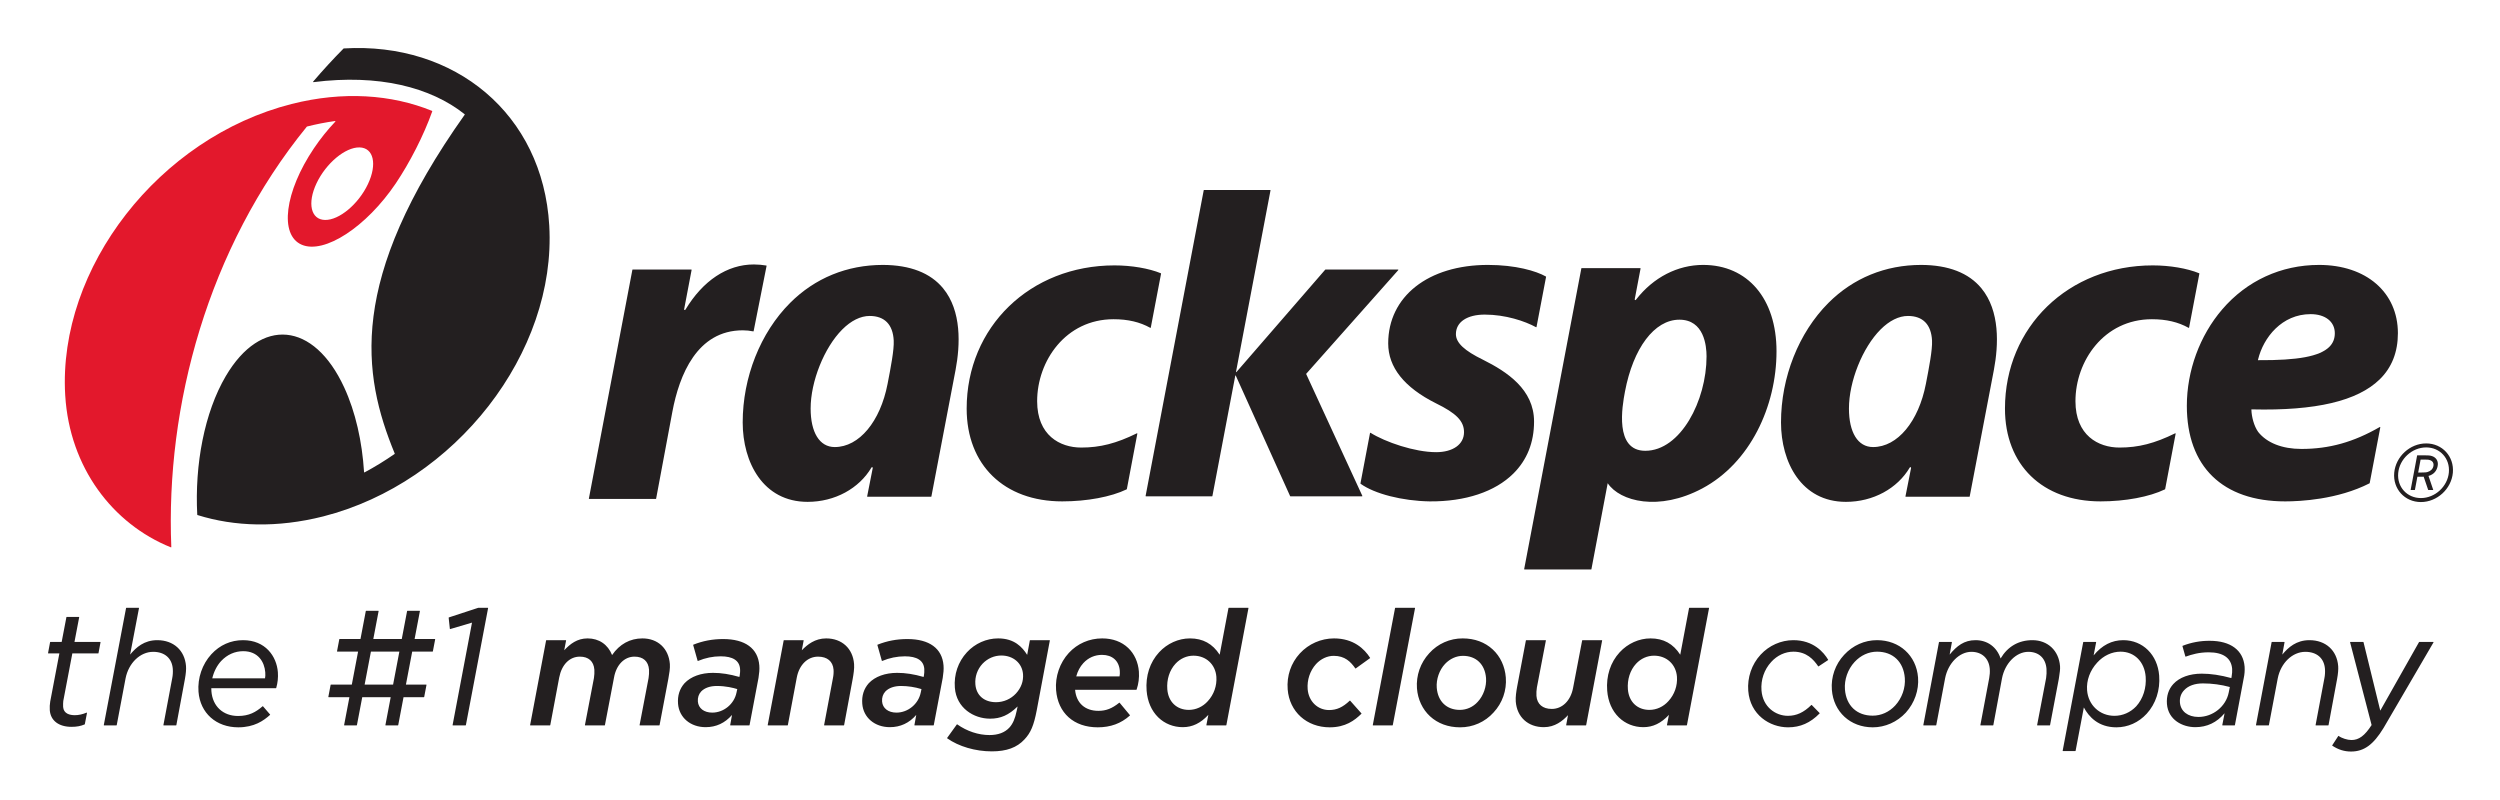
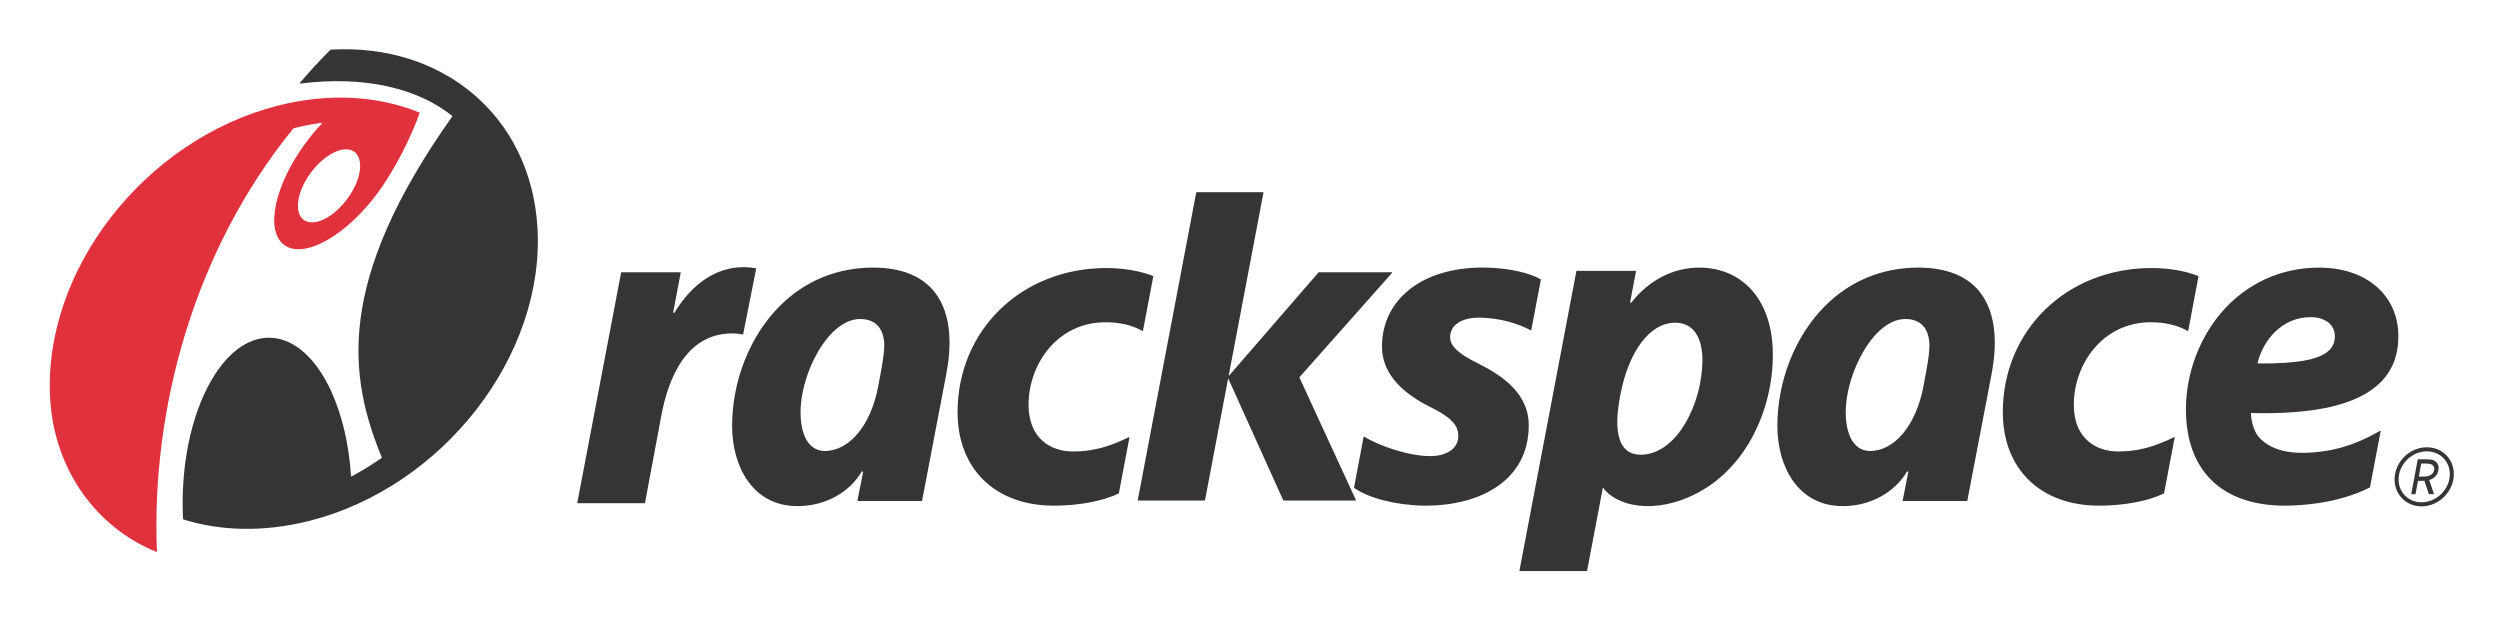
- <svg xmlns="http://www.w3.org/2000/svg" role="img" viewBox="-7.98 -7.98 415.22 132.72">
+ <svg xmlns="http://www.w3.org/2000/svg" role="img" viewBox="6.28 528.28 1389.44 343.44">
  <g>
-     <g>
-       <path fill="#231f20" d="M3.906 112.74c-2.13 0-3.482-1.033-3.617-2.76a6.253 6.253 0 0 1 .073-1.451l1.518-7.982H.05a.047.047 0 0 1-.038-.018.045.045 0 0 1-.011-.04l.337-1.81a.052.052 0 0 1 .05-.042h1.875l.786-4.112c.004-.025.024-.04.05-.04H5.12c.016 0 .03.004.04.016a.058.058 0 0 1 .01.042l-.781 4.094h4.277c.016 0 .029.006.04.02a.05.05 0 0 1 .01.04l-.338 1.81a.049.049 0 0 1-.05.04H4.033L2.53 108.44c-.02.23-.05.672-.026.997.089 1.13 1.11 1.367 1.95 1.367.625 0 1.278-.143 1.943-.424a.055.055 0 0 1 .051.008c.014.012.022.03.019.048l-.36 1.865a.049.049 0 0 1-.03.036c-.67.283-1.32.402-2.17.402m17.353-.239h-2.05a.045.045 0 0 1-.038-.018.045.045 0 0 1-.01-.042l1.466-7.799c.091-.423.13-1.053.091-1.53-.138-1.773-1.358-2.83-3.263-2.83-2.15 0-4.076 1.853-4.58 4.405l-1.47 7.774c-.003.024-.024.04-.049.04h-2.05a.044.044 0 0 1-.037-.018.043.043 0 0 1-.01-.042l3.698-19.432a.05.05 0 0 1 .048-.042h2.05a.05.05 0 0 1 .038.018.05.05 0 0 1 .01.042l-1.473 7.713c1.004-1.209 2.332-2.395 4.508-2.395 2.695 0 4.57 1.69 4.775 4.306.041.54-.018 1.241-.18 2.143l-1.425 7.667a.05.05 0 0 1-.05.04m80.259 0h-3.222a.045.045 0 0 1-.038-.018.045.045 0 0 1-.01-.042l1.492-7.799a6.712 6.712 0 0 0 .076-1.397c-.11-1.396-.967-2.164-2.413-2.164-1.692 0-3.026 1.363-3.402 3.472l-1.512 7.908a.048.048 0 0 1-.05.04h-3.22c-.015 0-.03-.005-.039-.018a.053.053 0 0 1-.01-.042l1.494-7.799a6.63 6.63 0 0 0 .073-1.397c-.109-1.396-.966-2.164-2.411-2.164-1.707 0-3.02 1.331-3.43 3.474l-1.485 7.906a.049.049 0 0 1-.048.04h-3.248a.046.046 0 0 1-.039-.018.053.053 0 0 1-.01-.042l2.655-14.055a.049.049 0 0 1 .048-.041h3.221c.016 0 .03.008.04.018a.057.057 0 0 1 .01.042l-.309 1.615c.978-1.038 2.134-1.968 3.883-1.968 1.888 0 3.366 1.007 4.066 2.766 1.24-1.81 2.98-2.766 5.038-2.766 2.566 0 4.355 1.67 4.559 4.253.056.726-.103 1.615-.244 2.402l-.015.087-1.452 7.667a.047.047 0 0 1-.048.04m30.648 0h-3.221a.047.047 0 0 1-.04-.018.05.05 0 0 1-.01-.042l1.468-7.799c.093-.435.132-.985.1-1.397-.107-1.375-1.044-2.164-2.572-2.164-1.745 0-3.133 1.363-3.535 3.474l-1.486 7.906a.048.048 0 0 1-.048.04h-3.247c-.016 0-.03-.005-.039-.018a.051.051 0 0 1-.01-.042l2.654-14.055a.05.05 0 0 1 .049-.041h3.221a.05.05 0 0 1 .037.018c.01.012.015.027.01.042l-.306 1.617c.914-.943 2.191-1.97 4.043-1.97 2.615 0 4.435 1.67 4.638 4.253.06.764-.09 1.685-.233 2.49l-1.423 7.666a.051.051 0 0 1-.05.04m80.702.32c-3.819 0-6.69-2.59-6.98-6.301-.176-2.247.543-4.368 2.024-5.975a7.74 7.74 0 0 1 5.673-2.493c3.246 0 5.048 1.75 5.988 3.219a.047.047 0 0 1-.013.066l-2.368 1.705c-.01.008-.025.008-.037.008a.056.056 0 0 1-.034-.02c-.757-1.082-1.716-2.082-3.584-2.082-1.069 0-2.142.498-2.942 1.368-1.003 1.117-1.508 2.637-1.388 4.17.157 2.007 1.65 3.465 3.552 3.465 1.272 0 2.268-.45 3.436-1.555.009-.01.018-.018.036-.015.014.002.028.007.036.017l1.868 2.103a.049.049 0 0 1-.003.07c-1.136 1.112-2.65 2.25-5.264 2.25m10.425-.32h-3.22c-.016 0-.029-.005-.038-.018a.051.051 0 0 1-.011-.042l3.699-19.432a.049.049 0 0 1 .049-.042h3.221a.05.05 0 0 1 .038.018c.01.012.014.028.01.042l-3.698 19.434c-.004.024-.024.04-.05.04m25.143.294c-2.632 0-4.463-1.67-4.665-4.253-.06-.768.088-1.688.232-2.489l1.45-7.667a.05.05 0 0 1 .05-.041h3.22c.016 0 .03.008.04.018a.053.053 0 0 1 .01.042l-1.494 7.799a6.39 6.39 0 0 0-.074 1.399c.107 1.374 1.034 2.162 2.544 2.162 1.747 0 3.135-1.363 3.536-3.472l1.512-7.907a.05.05 0 0 1 .05-.041h3.22c.016 0 .03.008.04.018a.058.058 0 0 1 .009.042l-2.655 14.056a.047.047 0 0 1-.048.04h-3.221a.046.046 0 0 1-.039-.018.051.051 0 0 1-.01-.042l.305-1.64c-.901.955-2.165 1.994-4.012 1.994m40.564.026c-3.053 0-6.305-2.083-6.616-6.063-.173-2.213.573-4.4 2.05-6 1.411-1.533 3.395-2.413 5.438-2.413 3.35 0 5.059 2.033 5.779 3.246a.048.048 0 0 1-.016.068l-1.57 1.037a.048.048 0 0 1-.068-.014c-.766-1.13-1.928-2.426-4.116-2.426-1.366 0-2.712.624-3.688 1.713-1.161 1.26-1.748 2.982-1.61 4.729.216 2.765 2.366 4.212 4.381 4.212 1.43 0 2.632-.552 3.897-1.796a.05.05 0 0 1 .035-.014c.013 0 .027.007.036.015l1.301 1.331c.02.02.02.05 0 .07-1.544 1.573-3.206 2.305-5.233 2.305m43.46-.32h-2.05c-.015 0-.029-.005-.038-.018a.051.051 0 0 1-.01-.042l1.493-7.799a7.33 7.33 0 0 0 .064-1.53c-.139-1.773-1.268-2.83-3.023-2.83-2.007 0-3.885 1.893-4.368 4.405l-1.441 7.774a.052.052 0 0 1-.05.04h-2.049a.047.047 0 0 1-.04-.018.056.056 0 0 1-.01-.042l1.466-7.799a5.91 5.91 0 0 0 .092-1.53c-.136-1.746-1.305-2.83-3.05-2.83-2.006 0-3.885 1.893-4.369 4.405l-1.468 7.774a.049.049 0 0 1-.049.04h-2.05a.045.045 0 0 1-.038-.018c-.01-.012-.015-.026-.01-.042l2.597-13.761a.05.05 0 0 1 .049-.042h2.05c.014 0 .027.006.038.02.01.01.013.024.01.04l-.374 2.044c1.195-1.445 2.403-2.397 4.296-2.397 1.988 0 3.539 1.136 4.17 3.041 1.173-1.989 2.995-3.041 5.28-3.041 2.543 0 4.387 1.73 4.589 4.306.041.527-.055 1.143-.147 1.738l-.06.403-1.452 7.669a.047.047 0 0 1-.048.04m46.252 0h-2.05a.049.049 0 0 1-.04-.018.056.056 0 0 1-.01-.042l1.467-7.799c.092-.423.13-1.053.09-1.53-.137-1.773-1.357-2.83-3.262-2.83-2.15 0-4.076 1.853-4.58 4.405l-1.47 7.774a.047.047 0 0 1-.048.04h-2.049c-.016 0-.03-.005-.039-.018a.051.051 0 0 1-.01-.042l2.597-13.761a.05.05 0 0 1 .048-.042h2.05c.015 0 .029.006.038.02.01.01.013.024.01.04l-.374 2.044c1.004-1.21 2.333-2.397 4.51-2.397 2.695 0 4.57 1.69 4.775 4.306.042.54-.018 1.241-.181 2.143l-1.423 7.667a.052.052 0 0 1-.049.04m3.789 4.34c-1.124 0-2.112-.307-3.11-.968-.023-.014-.028-.044-.014-.068l.998-1.535a.047.047 0 0 1 .032-.024c.014 0 .028 0 .038.01.515.378 1.45.675 2.128.675 1.236 0 2.204-.722 3.342-2.488L382.343 98.7a.053.053 0 0 1 .008-.044.057.057 0 0 1 .04-.02h2.129a.05.05 0 0 1 .05.04l2.785 11.373 6.438-11.386a.053.053 0 0 1 .044-.026h2.316a.05.05 0 0 1 .044.026.05.05 0 0 1-.001.05l-8.31 14.237c-1.683 2.762-3.243 3.89-5.385 3.89M69.347 112.5H67.24a.046.046 0 0 1-.039-.018.052.052 0 0 1-.01-.042l3.223-17.01-3.617 1.07a.062.062 0 0 1-.042-.008.047.047 0 0 1-.021-.036l-.197-1.837a.049.049 0 0 1 .034-.052l4.879-1.598c.005-.001.01-.003.016-.003h1.57a.05.05 0 0 1 .04.018.056.056 0 0 1 .01.042l-3.69 19.434a.048.048 0 0 1-.05.04m-42.072-7.82h8.762c.058-.256.071-.595.04-1.01-.133-1.69-1.165-3.496-3.661-3.496-1.386 0-2.654.565-3.668 1.636-.694.753-1.202 1.745-1.473 2.87zm4.32 8.14c-3.674 0-6.328-2.372-6.605-5.903-.176-2.263.622-4.597 2.138-6.24 1.405-1.526 3.224-2.333 5.259-2.333 3.71 0 5.578 2.67 5.785 5.317a7.4 7.4 0 0 1-.276 2.628.051.051 0 0 1-.048.035H27.113c-.007.168.006.339.02.504.195 2.496 1.933 4.108 4.427 4.108 1.831 0 2.953-.644 4.073-1.612a.064.064 0 0 1 .037-.011.048.048 0 0 1 .034.017l1.17 1.357a.05.05 0 0 1-.005.07c-1.064.96-2.625 2.063-5.276 2.063m79.486-6.868c-1.125 0-2.026.317-2.607.915-.406.442-.595 1.017-.545 1.667.088 1.118 1.024 1.843 2.388 1.843 1.911 0 3.643-1.425 4.027-3.314l.127-.595c-.641-.2-1.9-.516-3.39-.516zm-1.86 6.842c-2.52 0-4.404-1.596-4.584-3.88-.106-1.346.258-2.496 1.079-3.42 1.051-1.109 2.728-1.72 4.723-1.72 1.383 0 2.777.217 4.384.68l.048-.19c.053-.351.1-.74.066-1.153-.107-1.383-1.195-2.085-3.23-2.085-1.27 0-2.534.26-3.754.768a.053.053 0 0 1-.04 0 .053.053 0 0 1-.028-.032l-.735-2.608a.049.049 0 0 1 .029-.06c1.568-.63 3.188-.936 4.95-.936 3.652 0 5.785 1.558 6.006 4.386.051.656-.013 1.275-.134 2.062l-1.488 7.854c-.004.024-.025.04-.05.04h-3.114a.044.044 0 0 1-.038-.018.051.051 0 0 1-.012-.042l.301-1.678c-1.166 1.347-2.64 2.032-4.38 2.032m32.457-6.842c-1.124 0-2.026.317-2.607.915-.405.443-.595 1.018-.544 1.667.087 1.118 1.025 1.843 2.387 1.843 1.912 0 3.644-1.425 4.029-3.314l.125-.595a11.764 11.764 0 0 0-3.39-.516zm-1.86 6.842c-2.52 0-4.404-1.596-4.583-3.88-.105-1.346.259-2.496 1.08-3.42 1.05-1.109 2.727-1.72 4.721-1.72 1.384 0 2.779.217 4.384.68l.05-.19c.053-.351.098-.74.066-1.153-.108-1.383-1.196-2.085-3.232-2.085a9.72 9.72 0 0 0-3.752.768.06.06 0 0 1-.042 0 .052.052 0 0 1-.026-.032l-.737-2.608a.05.05 0 0 1 .03-.06c1.569-.63 3.187-.936 4.949-.936 3.653 0 5.785 1.558 6.006 4.386.051.656-.012 1.275-.132 2.062l-1.489 7.854a.049.049 0 0 1-.05.04h-3.114a.048.048 0 0 1-.039-.018.05.05 0 0 1-.01-.042l.301-1.678c-1.168 1.347-2.64 2.032-4.381 2.032m18.515-11.901c-1.178 0-2.29.486-3.13 1.369a4.483 4.483 0 0 0-1.181 3.423c.144 1.827 1.458 2.961 3.433 2.961a4.512 4.512 0 0 0 3.31-1.447c.855-.93 1.26-2.04 1.17-3.21-.143-1.822-1.624-3.096-3.603-3.096zm-1.578 15.921c-2.728 0-5.497-.81-7.412-2.167a.06.06 0 0 1-.02-.033.051.051 0 0 1 .01-.036l1.609-2.237c.014-.023.045-.027.068-.011 1.614 1.144 3.516 1.774 5.354 1.774 1.434 0 2.544-.415 3.3-1.235.579-.628.958-1.5 1.228-2.825l.142-.69c-1.476 1.438-2.81 2.029-4.571 2.029-2.708 0-5.587-1.763-5.85-5.132-.173-2.21.538-4.304 2.003-5.894 1.35-1.465 3.239-2.306 5.182-2.306 2.71 0 4.008 1.438 4.826 2.735l.444-2.4c.006-.024.027-.042.05-.042h3.221c.015 0 .03.008.039.018.01.012.014.027.01.042l-2.18 11.606c-.482 2.506-.996 3.72-2.034 4.818-1.248 1.354-2.971 1.986-5.419 1.986m14.018-12.454h7.19c.057-.248.073-.576.045-.93-.128-1.657-1.233-2.644-2.954-2.644-1.207 0-2.278.474-3.104 1.37-.543.589-.948 1.35-1.176 2.205zm3.57 8.46c-3.968 0-6.62-2.375-6.919-6.196-.174-2.23.618-4.534 2.118-6.16 1.432-1.556 3.402-2.413 5.545-2.413 1.736 0 3.23.552 4.323 1.595 1.021.974 1.649 2.362 1.769 3.909a7.588 7.588 0 0 1-.381 3.003.048.048 0 0 1-.047.033H170.58c.193 2.188 1.639 3.492 3.873 3.492 1.266 0 2.267-.389 3.456-1.346a.052.052 0 0 1 .071.008l1.704 2.05a.05.05 0 0 1-.005.068c-1.47 1.317-3.216 1.957-5.339 1.957m15.91-11.9c-1.135 0-2.2.476-2.998 1.342-.988 1.073-1.483 2.62-1.356 4.248.163 2.073 1.565 3.414 3.576 3.414 1.18 0 2.327-.527 3.148-1.446a5.398 5.398 0 0 0 1.424-4.064c-.16-2.057-1.72-3.493-3.793-3.493zm-1.786 11.874c-1.553 0-2.999-.578-4.072-1.626-1.123-1.098-1.79-2.632-1.933-4.437-.191-2.452.545-4.716 2.074-6.374 1.351-1.465 3.219-2.306 5.128-2.306 2.146 0 3.76.888 4.932 2.71l1.463-7.753a.05.05 0 0 1 .05-.042h3.22a.05.05 0 0 1 .038.018c.01.012.015.028.01.042l-3.67 19.434a.049.049 0 0 1-.05.04h-3.22a.046.046 0 0 1-.04-.018.046.046 0 0 1-.009-.042l.327-1.69c-1.3 1.393-2.655 2.044-4.248 2.044m46.533-11.847c-1.09 0-2.146.476-2.973 1.342-.947 1-1.487 2.552-1.377 3.956.177 2.27 1.646 3.68 3.836 3.68 1.128 0 2.21-.489 2.97-1.342.947-1 1.49-2.554 1.379-3.956-.177-2.27-1.648-3.68-3.835-3.68zm-.484 11.873c-1.96 0-3.682-.634-4.984-1.834-1.254-1.158-2.026-2.8-2.169-4.628a7.762 7.762 0 0 1 2.036-5.84 7.413 7.413 0 0 1 5.568-2.467c1.963 0 3.685.635 4.984 1.837 1.257 1.163 2.028 2.814 2.17 4.653a7.638 7.638 0 0 1-2.037 5.815 7.412 7.412 0 0 1-5.568 2.464m32.234-11.9c-1.136 0-2.2.476-2.999 1.342-.988 1.073-1.481 2.62-1.355 4.248.163 2.073 1.564 3.414 3.575 3.414 1.18 0 2.327-.527 3.148-1.446a5.404 5.404 0 0 0 1.425-4.064c-.161-2.057-1.721-3.493-3.794-3.493zm-1.787 11.874c-1.553 0-2.999-.578-4.07-1.626-1.123-1.098-1.793-2.632-1.934-4.437-.19-2.452.544-4.716 2.073-6.374 1.351-1.465 3.219-2.306 5.128-2.306 2.146 0 3.76.888 4.932 2.71l1.464-7.753a.048.048 0 0 1 .048-.042h3.222a.05.05 0 0 1 .038.018.05.05 0 0 1 .011.042L272.2 112.46a.049.049 0 0 1-.05.04h-3.22a.046.046 0 0 1-.04-.018.046.046 0 0 1-.009-.042l.327-1.69c-1.3 1.393-2.653 2.044-4.248 2.044m38.819-12.539c-1.392 0-2.722.608-3.74 1.714-1.128 1.224-1.724 2.932-1.596 4.567.209 2.682 1.973 4.347 4.605 4.347 1.41 0 2.74-.6 3.743-1.688 1.128-1.224 1.725-2.93 1.597-4.568-.212-2.697-1.977-4.372-4.61-4.372zm-.722 12.565c-3.709 0-6.501-2.56-6.786-6.222a7.636 7.636 0 0 1 2.037-5.815c1.45-1.572 3.39-2.44 5.464-2.44 3.725 0 6.527 2.55 6.813 6.198.164 2.1-.578 4.229-2.034 5.84-1.431 1.55-3.432 2.44-5.494 2.44m41.168-12.566c-1.434 0-2.852.663-3.892 1.82-1.192 1.294-1.802 2.968-1.674 4.594.192 2.457 2.104 4.24 4.544 4.24 1.365 0 2.65-.561 3.618-1.581 1.143-1.268 1.715-3.06 1.57-4.914-.195-2.487-1.87-4.159-4.166-4.159zm-7.52 16.505h-2.05a.049.049 0 0 1-.039-.018.048.048 0 0 1-.01-.042l3.409-18.021a.05.05 0 0 1 .049-.042h2.05c.014 0 .029.006.038.02.01.01.015.025.01.04l-.415 2.174c1.41-1.7 3.024-2.527 4.922-2.527 3.24 0 5.692 2.416 5.963 5.876.188 2.4-.57 4.714-2.076 6.348-1.337 1.452-3.123 2.252-5.025 2.252-3.007 0-4.595-1.768-5.41-3.306l-1.368 7.205a.05.05 0 0 1-.048.041m21.199-11.234c-1.361 0-2.441.39-3.123 1.128-.521.54-.764 1.244-.701 2.039.113 1.46 1.319 2.403 3.07 2.403 2.414 0 4.578-1.744 5.034-4.06l.183-.912a17.108 17.108 0 0 0-4.463-.598zm-1.27 7.268c-2.125 0-4.505-1.206-4.711-3.854-.102-1.302.265-2.448 1.061-3.313 1.021-1.108 2.699-1.72 4.721-1.72 1.494 0 3.103.24 4.916.734l.046-.266c.08-.422.113-.918.086-1.264-.141-1.798-1.486-2.75-3.896-2.75-1.597 0-2.824.362-3.812.716a.059.059 0 0 1-.041-.003.06.06 0 0 1-.024-.03l-.48-1.704a.051.051 0 0 1 .03-.061 12.04 12.04 0 0 1 4.506-.829c3.464 0 5.573 1.57 5.787 4.307a6.833 6.833 0 0 1-.147 1.904l-1.465 7.799a.05.05 0 0 1-.05.04h-1.996a.046.046 0 0 1-.038-.018.043.043 0 0 1-.011-.042l.38-1.96c-1.284 1.536-2.919 2.314-4.861 2.314m-304.054-7.071h4.727l1.043-5.48h-4.726zm5.526 6.777H56.08a.044.044 0 0 1-.038-.018.043.043 0 0 1-.01-.042l.878-4.626h-4.726l-.884 4.646a.048.048 0 0 1-.048.04h-2.03a.046.046 0 0 1-.038-.018.053.053 0 0 1-.01-.042l.88-4.626h-3.45a.048.048 0 0 1-.04-.018.052.052 0 0 1-.01-.04l.379-1.993a.049.049 0 0 1 .05-.04h3.468l1.043-5.48h-3.45a.048.048 0 0 1-.038-.018c-.01-.012-.015-.027-.01-.04l.378-1.992a.05.05 0 0 1 .048-.042h3.47l.884-4.644a.049.049 0 0 1 .05-.041h2.029c.014 0 .028.005.037.018a.04.04 0 0 1 .01.04l-.88 4.627h4.727l.885-4.644a.048.048 0 0 1 .049-.041h2.028c.016 0 .03.005.04.018a.05.05 0 0 1 .01.04l-.88 4.627h3.364a.05.05 0 0 1 .04.018.055.055 0 0 1 .01.042l-.38 1.991a.05.05 0 0 1-.049.042h-3.384l-1.043 5.479h3.366c.014 0 .029.007.038.018.01.011.014.028.01.04l-.379 1.992a.05.05 0 0 1-.048.041h-3.384l-.884 4.646c-.004.024-.025.04-.05.04" />
-       <path fill="#e3182c" fill-rule="evenodd" d="M63.784 10.437c.02.008.033.029.033.051a.07.07 0 0 1-.002.019c-1.408 3.988-3.743 8.524-6.057 11.967-4.873 7.237-11.87 11.802-15.623 10.193-3.752-1.608-2.849-8.782 2.03-16.022a34.65 34.65 0 0 1 3.548-4.43.067.067 0 0 0 .016-.039.055.055 0 0 0-.055-.055l-.008.001a43.077 43.077 0 0 0-4.653.912.052.052 0 0 0-.03.018c-16.466 20.195-23.474 46.423-22.51 69.823a.053.053 0 0 1-.055.055c-.006 0-.014 0-.02-.003-9.707-3.912-16.801-13.29-17.54-25.164l-.01-.138C1.622 36.499 18.463 14.858 40.468 9.288c8.526-2.159 16.582-1.59 23.316 1.15zM44.598 22.45c-1.578 3.329-.95 6.06 1.404 6.102 2.354.042 5.545-2.62 7.123-5.945 1.579-3.33.95-6.061-1.404-6.104-2.354-.04-5.544 2.622-7.123 5.947" />
-       <path fill="#231f20" d="M57.56 67.417a51.31 51.31 0 0 1-4.993 3.063.109.109 0 0 1-.025.004.056.056 0 0 1-.056-.052c-.321-5.073-1.414-9.987-3.303-14.075-5.038-10.914-13.842-11.755-19.66-1.874-3.559 6.047-5.18 14.712-4.741 23.03 0 .023.015.045.036.05 6.172 1.933 13.283 2.145 20.869.231 21.972-5.599 38.781-27.217 37.558-48.321C82.17 10.933 67.546-1.047 49.111.065a.043.043 0 0 0-.033.016 100.45 100.45 0 0 0-5.046 5.493.054.054 0 0 0-.013.034c0 .031.025.056.054.056l.008-.001c10.802-1.367 19.461.828 25.111 5.33.013.01.021.025.021.042 0 .01-.003.022-.008.03C49.737 38.51 52.148 54.146 57.58 67.35a.055.055 0 0 1 .004.021.06.06 0 0 1-.024.046M239.148 36.02c4.595 0 7.99 1 9.63 1.925.018.012.03.036.025.059l-1.586 8.321c-.002.018-.016.032-.032.04a.052.052 0 0 1-.049-.002c-1.859-1.013-5.073-2.092-8.524-2.092-2.896 0-4.783 1.212-4.783 3.244 0 1.458 1.444 2.764 4.5 4.254 3.982 1.988 8.479 4.934 8.479 10.261 0 3.477-1.16 6.384-3.444 8.65-3.037 3.014-7.967 4.66-13.892 4.614-4.559-.075-9.168-1.258-11.475-2.928a.054.054 0 0 1-.022-.056l1.589-8.373a.058.058 0 0 1 .035-.04.058.058 0 0 1 .05.006c2.468 1.547 7.33 3.217 10.899 3.217 2.765 0 4.628-1.277 4.628-3.324 0-1.854-1.31-3.151-4.655-4.788-5.292-2.646-7.938-6-7.938-9.954 0-7.778 6.625-13.034 16.565-13.034m-121.921-.077c.662 0 1.474.07 2.07.178.013.003.025.01.034.024.008.014.012.027.008.041l-2.15 10.829a.05.05 0 0 1-.023.034c-.012.01-.027.01-.041.01a8.632 8.632 0 0 0-1.742-.177c-7.586 0-10.545 7.415-11.695 13.547l-2.694 14.417c-.007.026-.027.045-.054.045H89.88a.054.054 0 0 1-.042-.02.06.06 0 0 1-.013-.047l7.225-37.99a.057.057 0 0 1 .055-.045l9.726-.001c.018 0 .034.006.044.02a.053.053 0 0 1 .014.035l-1.241 6.53c-.01.044 0 .101.056.13.057.028.118.01.157-.05 2.905-4.823 6.922-7.51 11.366-7.51m18.828 38.564a.054.054 0 0 1-.012-.046l.929-4.708c.013-.074-.027-.13-.09-.144a.118.118 0 0 0-.123.062c-2.055 3.482-6.077 5.701-10.602 5.701-7.425 0-10.78-6.59-10.784-13.187-.005-7.493 2.939-14.914 7.87-19.85 4.13-4.132 9.46-6.315 15.421-6.315 4.533.018 7.887 1.33 9.988 3.877 3.112 3.77 2.856 9.428 2.08 13.543l-4.02 21.042a.056.056 0 0 1-.055.045h-10.56a.052.052 0 0 1-.042-.02zm-4.147-27.762c-3.001 3.002-5.254 8.642-5.251 13.13.001 3.942 1.462 6.396 4.002 6.396 4.066 0 7.568-4.251 8.773-10.477.27-1.39.544-2.806.74-4.063.199-1.258.321-2.368.284-3.143-.128-2.658-1.512-4.092-3.995-4.092-1.517 0-3.092.785-4.553 2.249M274.89 36.02c7.393 0 12.187 5.604 12.187 14.34 0 9.16-4.398 18.554-12.326 22.781-7.223 3.85-13.676 2.161-15.703-.855-.003-.006-.012-.006-.012.002l-2.7 14.267a.055.055 0 0 1-.055.047H245.22a.057.057 0 0 1-.043-.021c-.01-.013-.013-.03-.01-.046l9.496-49.939a.055.055 0 0 1 .054-.045l9.727.007c.016 0 .032.007.044.019.01.014.012.031.01.045l-.966 5.085c-.01.056-.005.124.05.147.054.02.113.003.155-.053l.047-.062c2.848-3.656 6.873-5.72 11.105-5.72zm-9.611 30.871c5.869 0 10.178-8.331 10.178-15.685 0-1.776-.418-6.09-4.512-6.09-4.161 0-7.673 4.742-9.036 11.933-.465 2.459-1.77 9.842 3.37 9.842" />
-       <path fill="#231f20" d="M191.999 23.574h10.984c.016 0 .03.008.041.02a.058.058 0 0 1 .012.047l-5.73 30.14c-.003.02 0 .038.02.046a.041.041 0 0 0 .05-.01l14.747-17.008a.055.055 0 0 1 .042-.02h12.047a.058.058 0 0 1 .057.057.052.052 0 0 1-.014.036L208.952 54.12l9.335 20.255a.044.044 0 0 1 .004.022.066.066 0 0 1-.007.03.054.054 0 0 1-.047.026h-11.893a.056.056 0 0 1-.05-.032l-9.03-20.024a.04.04 0 0 0-.041-.025c-.019.002-.031.015-.036.033l-3.802 20.004a.055.055 0 0 1-.054.044h-10.986a.06.06 0 0 1-.042-.02.055.055 0 0 1-.012-.045l9.653-50.768c.003-.027.027-.046.055-.046M377.172 36.02c7.865 0 13.11 4.57 13.11 11.345 0 3.132-1.018 5.71-3.026 7.666-3.684 3.59-10.6 5.234-21.184 4.984h-.119c-.001-.002-.002 0-.002 0-.002 0-.002 0-.002.004l.004.118c.038 1.09.414 2.628 1.124 3.623 1.447 1.828 4.006 2.823 7.178 2.823 4.634 0 8.652-1.125 13.021-3.643a.051.051 0 0 1 .059.003.056.056 0 0 1 .024.054l-1.762 9.258a.053.053 0 0 1-.028.04c-5.32 2.708-11.562 3-14.002 3-10.396 0-16.339-5.78-16.339-15.874 0-5.819 2.139-11.651 5.863-16 4.085-4.774 9.798-7.4 16.081-7.4zm2.633 11.345c0-1.944-1.61-3.17-4.016-3.17-4.77 0-7.83 3.859-8.722 7.5l-.031.133c-.003.003-.003.005 0 .008.003.002.004.004.008.004h.135c6.466.042 10.112-.622 11.71-2.205.616-.613.916-1.358.916-2.27m14.783 20.985h-.535l-.201 1.077-.201 1.07h.585c.27-.006.45-.009.593-.017.158-.012.275-.035.403-.074.507-.146.863-.515.95-.987.09-.467-.126-.834-.574-.977a1.29 1.29 0 0 0-.375-.075c-.14-.009-.317-.01-.585-.017zm-1.113-.686a.025.025 0 0 1 .024-.02h1.22l.012.002c.313.005.518.007.677.018.213.016.373.05.539.107.62.205.973.697.973 1.322 0 .107-.012.22-.035.334-.142.768-.626 1.393-1.52 1.64l.783 2.308.001.008a.02.02 0 0 1-.004.012.022.022 0 0 1-.02.01h-.792a.024.024 0 0 1-.022-.016l-.748-2.197-.488.011h-.558l-.409 2.184c-.001.01-.013.018-.024.018h-.657a.027.027 0 0 1-.02-.009c-.003-.005-.007-.01-.007-.019l.417-2.203.004-.028.327-1.728zm-3.804 2.874c.244-2.69 2.617-4.871 5.306-4.871 2.69 0 4.674 2.18 4.434 4.87-.244 2.688-2.62 4.868-5.308 4.868-2.69 0-4.674-2.18-4.432-4.867zm.661.06c-.208 2.303 1.472 4.144 3.77 4.144 2.343 0 4.437-1.917 4.646-4.262.207-2.308-1.473-4.15-3.77-4.15-2.343 0-4.433 1.916-4.646 4.268m-81.828 3.909c-.01-.015-.013-.03-.01-.046l.93-4.708c.012-.074-.028-.13-.092-.144a.117.117 0 0 0-.123.062c-2.054 3.482-6.077 5.701-10.601 5.701-7.425 0-10.78-6.59-10.784-13.187-.005-7.493 2.939-14.914 7.87-19.85 4.13-4.132 9.46-6.315 15.42-6.315 4.534.018 7.887 1.33 9.99 3.877 3.11 3.77 2.855 9.428 2.079 13.543l-4.02 21.042a.055.055 0 0 1-.055.045h-10.559a.057.057 0 0 1-.045-.02zm-4.145-27.762c-3.002 3.002-5.254 8.642-5.251 13.13.001 3.942 1.461 6.396 4.003 6.396 4.065 0 7.566-4.251 8.772-10.477.27-1.39.544-2.806.74-4.063.2-1.258.321-2.368.285-3.143-.13-2.658-1.515-4.092-3.996-4.092-1.519 0-3.092.785-4.553 2.249m45.216-10.647c2.821 0 5.701.49 7.701 1.308.024.01.039.037.033.063l-1.708 8.963a.054.054 0 0 1-.03.04c-.018.006-.036.008-.052-.003-1.724-.964-3.72-1.43-6.099-1.43-7.953 0-12.692 6.934-12.692 13.615 0 5.669 3.787 7.7 7.317 7.7 3.156 0 5.839-.69 9.246-2.367a.056.056 0 0 1 .058.004.053.053 0 0 1 .022.055l-1.744 9.208a.064.064 0 0 1-.031.04c-2.585 1.25-6.585 2-10.7 2-9.652 0-15.875-6.047-15.875-15.412 0-13.56 10.551-23.784 24.554-23.784m-172.451 0c2.821 0 5.701.49 7.701 1.308.024.01.039.037.034.063l-1.708 8.963a.053.053 0 0 1-.032.04c-.016.006-.035.008-.051-.003-1.724-.964-3.72-1.43-6.099-1.43-7.953 0-12.692 6.934-12.692 13.615 0 5.669 3.787 7.7 7.318 7.7 3.156 0 5.837-.69 9.245-2.367a.056.056 0 0 1 .059.004.056.056 0 0 1 .021.055l-1.744 9.208a.06.06 0 0 1-.03.04c-2.586 1.25-6.586 2-10.7 2-9.654 0-15.875-6.047-15.875-15.412 0-13.56 10.55-23.784 24.553-23.784" />
-     </g>
+     <path fill="#E1313D" d="M239.407 590.83l.096.183v.066c-4.741 13.416-12.609 28.7-20.394 40.305-16.408 24.37-39.98 39.751-52.611 34.325-12.661-5.399-9.612-29.589 6.817-53.962a120.568 120.568 0 0 1 11.946-14.945l.069-.136-.183-.139h-.024a136.928 136.928 0 0 0-15.698 3.044l-.071.071c-55.493 68.013-79.088 156.392-75.861 235.186v.025l-.161.184-.092-.02c-32.68-13.182-56.597-44.768-59.068-84.77l-.021-.456c-4.117-71.175 52.591-144.063 126.716-162.83 28.72-7.276 55.863-5.353 78.54 3.869m-64.624 40.462c-5.312 11.239-3.23 20.415 4.76 20.571 7.895.138 18.652-8.831 23.958-20.022 5.334-11.239 3.227-20.436-4.714-20.572-7.939-.141-18.696 8.832-24.004 20.023z" />
+     <path fill="#373435" d="M218.447 782.769a169.903 169.903 0 0 1-16.823 10.323l-.046.02-.208-.184c-1.094-17.096-4.78-33.664-11.116-47.42-17.006-36.777-46.645-39.59-66.254-6.289-11.996 20.366-17.441 49.549-15.977 77.559l.116.182c20.804 6.497 44.762 7.206 70.3.754 74.039-18.835 130.634-91.676 126.559-162.759-3.662-62.453-52.911-102.802-115.023-99.071l-.091.07c-6.061 6.108-11.717 12.245-17.026 18.515l-.045.112.208.186.02-.024c36.387-4.598 65.569 2.792 84.583 17.967l.069.137-.02.091c-65.592 92.456-57.444 145.115-39.182 189.625v.071m845.272 24.003l-.025-.162 3.116-15.834-.303-.482-.409.207c-6.934 11.72-20.46 19.204-35.702 19.204-25.008 0-36.321-22.199-36.341-44.423-.018-25.265 9.908-50.234 26.508-66.844 13.93-13.937 31.872-21.31 51.968-21.31 15.268.071 26.551 4.486 33.644 13.09 10.479 12.682 9.637 31.765 7.021 45.612l-13.576 70.877-.155.158h-35.584m-14.129-93.6c-10.088 10.116-17.708 29.106-17.708 44.235.018 13.271 4.95 21.562 13.508 21.562 13.655 0 25.46-14.332 29.568-35.318.893-4.669 1.828-9.449 2.466-13.681.688-4.235 1.103-7.968.96-10.595-.434-8.948-5.105-13.757-13.434-13.757-5.123 0-10.408 2.627-15.36 7.554zm-219.672-36.138c15.472 0 26.916 3.363 32.455 6.501l.094.208-5.36 28.01-.091.136h-.182c-6.246-3.414-17.096-7.022-28.698-7.022-9.773 0-16.112 4.045-16.112 10.911 0 4.898 4.876 9.291 15.148 14.329 13.437 6.704 28.54 16.615 28.54 34.556 0 11.717-3.865 21.489-11.581 29.156-10.255 10.137-26.816 15.698-46.8 15.54-15.353-.255-30.872-4.235-38.653-9.889l-.065-.159 5.328-28.217.139-.136.184.018c8.284 5.196 24.692 10.829 36.685 10.829 9.362 0 15.604-4.279 15.604-11.191 0-6.249-4.412-10.621-15.676-16.135-17.846-8.903-26.729-20.209-26.729-33.524-.001-26.205 22.316-43.921 55.77-43.921m371.98.253c9.498 0 19.202 1.693 25.955 4.437l.094.212-5.725 30.208-.118.111h-.187c-5.781-3.253-12.534-4.826-20.521-4.826-26.774 0-42.748 23.365-42.748 45.885 0 19.081 12.746 25.928 24.649 25.928 10.614 0 19.66-2.336 31.122-7.989h.206l.086.207-5.905 31.012-.086.112c-8.713 4.234-22.184 6.775-36.049 6.775-32.524 0-53.48-20.393-53.48-51.908 0-45.698 35.547-80.164 82.707-80.164m-580.899 0c9.498 0 19.201 1.693 25.932 4.437l.111.212-5.742 30.208-.116.111h-.158c-5.813-3.253-12.543-4.826-20.549-4.826-26.801 0-42.752 23.365-42.752 45.885 0 19.081 12.747 25.928 24.671 25.928 10.616 0 19.635-2.336 31.121-7.989h.207l.071.207-5.885 31.012-.112.112c-8.696 4.234-22.2 6.775-36.021 6.775-32.546 0-53.507-20.393-53.507-51.908 0-45.698 35.565-80.164 82.729-80.164m-201.757-.481c2.242 0 4.943.228 6.938.597l.157.066v.136l-7.231 36.456-.092.137-.111.027c-1.353-.254-3.413-.602-5.905-.602-25.497 0-35.5 24.996-39.364 45.635l-9.088 48.566-.184.157h-37.257l-.136-.068-.046-.157 24.349-127.952.162-.161h32.796l.136.069.044.116-4.187 21.994.184.433.527-.159c9.796-16.25 23.317-25.29 38.308-25.29m63.418 129.873l-.05-.162 3.139-15.834-.322-.482-.41.207c-6.915 11.72-20.46 19.204-35.725 19.204-24.97 0-36.318-22.199-36.318-44.423-.025-25.265 9.908-50.234 26.525-66.844 13.912-13.937 31.878-21.31 51.923-21.31 15.288.071 26.571 4.486 33.667 13.09 10.482 12.682 9.636 31.765 7.003 45.612l-13.546 70.877-.188.158h-35.561m-14.124-93.6c-10.089 10.116-17.688 29.106-17.664 44.235 0 13.271 4.896 21.562 13.455 21.562 13.709 0 25.492-14.332 29.57-35.318.916-4.669 1.828-9.449 2.492-13.681.663-4.235 1.098-7.968.987-10.595-.46-8.948-5.106-13.757-13.506-13.757-5.079 0-10.387 2.627-15.334 7.554z" />
+     <path fill="#373435" d="M671.329 635.091h36.978l.162.067.02.137-19.29 101.563.045.14.183-.025 49.659-57.302.164-.069h40.58l.179.115v.07l-.049.137-51.534 58.077 31.445 68.202.019.09-.019.092-.185.069h-40.049l-.162-.093-30.437-67.462-.138-.071-.115.111-12.793 67.377-.207.138h-36.979l-.161-.069-.025-.136 32.5-171.02m623.977 41.789c26.469 0 44.142 15.38 44.142 38.216 0 10.549-3.414 19.199-10.212 25.839-12.36 12.058-35.701 17.597-71.305 16.772h-.465l.049.391c.093 3.704 1.394 8.857 3.768 12.219 4.889 6.158 13.508 9.498 24.19 9.498 15.607 0 29.133-3.776 43.855-12.265l.199.021.073.161-5.923 31.191-.093.137c-17.92 9.11-38.948 10.118-47.185 10.118-35.021 0-55.021-19.478-55.021-53.486 0-19.609 7.206-39.249 19.728-53.892 13.782-16.088 33.052-24.92 54.2-24.92m8.848 38.215c0-6.568-5.429-10.686-13.502-10.686-16.086 0-26.389 12.975-29.407 25.265l-.093.431v.047h.477c21.793.14 34.073-2.104 39.451-7.432 2.064-2.043 3.074-4.56 3.074-7.625zm49.816 70.667h-1.827l-.669 3.666-.675 3.59h1.995l1.977-.064 1.356-.255c1.717-.505 2.932-1.74 3.204-3.318.291-1.579-.435-2.84-1.922-3.296l-1.282-.251-1.971-.071m-3.959-2.287l.1-.068h4.163l2.262.068 1.835.342c2.081.687 3.271 2.36 3.271 4.466l-.142 1.145c-.459 2.562-2.101 4.665-5.125 5.489l2.659 7.783v.046l-.051.046h-2.7l-.068-.046-2.516-7.416-1.649.067h-1.901l-1.377 7.323-.036.071h-2.225l-.094-.023v-.068l1.395-7.415.031-.089 1.073-5.816 1.095-5.905zm-12.789 9.659c.793-9.064 8.812-16.41 17.851-16.41 9.085 0 15.77 7.346 14.939 16.41-.8 9.06-8.805 16.434-17.895 16.434-9.039 0-15.695-7.374-14.895-16.434zm2.218.204c-.706 7.757 4.97 13.962 12.678 13.962 7.895 0 14.97-6.453 15.684-14.347.687-7.786-4.976-13.964-12.729-13.964-7.874 0-14.925 6.432-15.633 14.349z" />
+   </g>
+   <g>
+     <path fill="none" d="M918.164 781.006c19.772 0 34.291-28.078 34.291-52.869 0-5.97-1.401-20.503-15.23-20.503-13.997 0-25.856 15.978-30.412 40.234-1.58 8.26-5.972 33.138 11.351 33.138z" />
+     <path fill="#373435" d="M913.108 696.266l-.161.203-.502.182-.161-.479 3.253-17.118-.074-.182-.087-.047-32.771-.024-.21.161-31.68 166.695h37.611l8.809-46.479h.043c6.823 10.158 28.565 15.856 52.886 2.86 26.711-14.215 41.52-45.886 41.52-76.713 0-29.454-16.135-48.309-41.055-48.309-14.24.002-27.809 6.959-37.421 19.25zm24.117 11.368c13.829 0 15.23 14.533 15.23 20.503 0 24.791-14.519 52.869-34.291 52.869-17.323 0-12.931-24.878-11.352-33.138 4.556-24.257 16.416-40.234 30.413-40.234z" />
  </g>
</svg>
